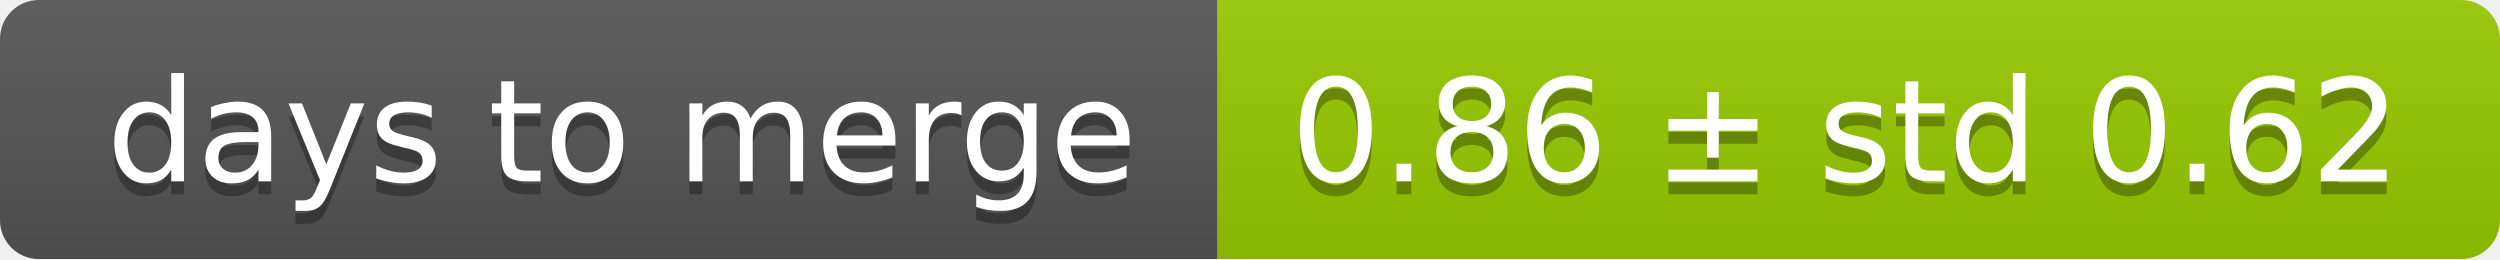
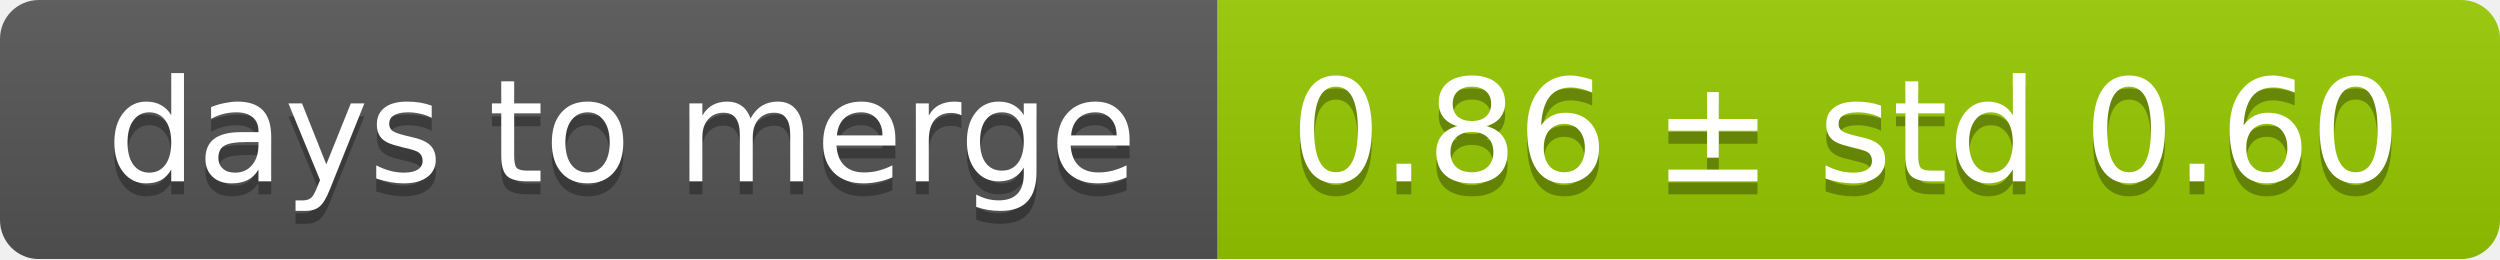
<svg xmlns="http://www.w3.org/2000/svg" width="193" height="20">
  <linearGradient id="smooth" x2="0" y2="100%">
    <stop offset="0" stop-color="#bbb" stop-opacity=".1" />
    <stop offset="1" stop-opacity=".1" />
  </linearGradient>
  <mask id="round">
    <rect width="193" height="20" rx="3" fill="#fff" />
  </mask>
  <g mask="url(#round)">
    <rect width="94" height="20" fill="#555" />
    <rect x="94" width="99" height="20" fill="#97ca00" />
    <rect width="193" height="20" fill="url(#smooth)" />
  </g>
  <g fill="#fff" text-anchor="middle" font-family="DejaVu Sans,Verdana,Geneva,sans-serif" font-size="11">
    <text x="48" y="15" fill="#010101" fill-opacity=".3">days to merge</text>
    <text x="48" y="14">days to merge</text>
-     <text x="142.5" y="15" fill="#010101" fill-opacity=".3">0.86 ± std 0.62</text>
-     <text x="142.5" y="14">0.86 ± std 0.62</text>
+     <text x="142.5" y="15" fill="#010101" fill-opacity=".3">0.86 ± std 0.60</text>
+     <text x="142.5" y="14">0.86 ± std 0.60</text>
  </g>
</svg>
